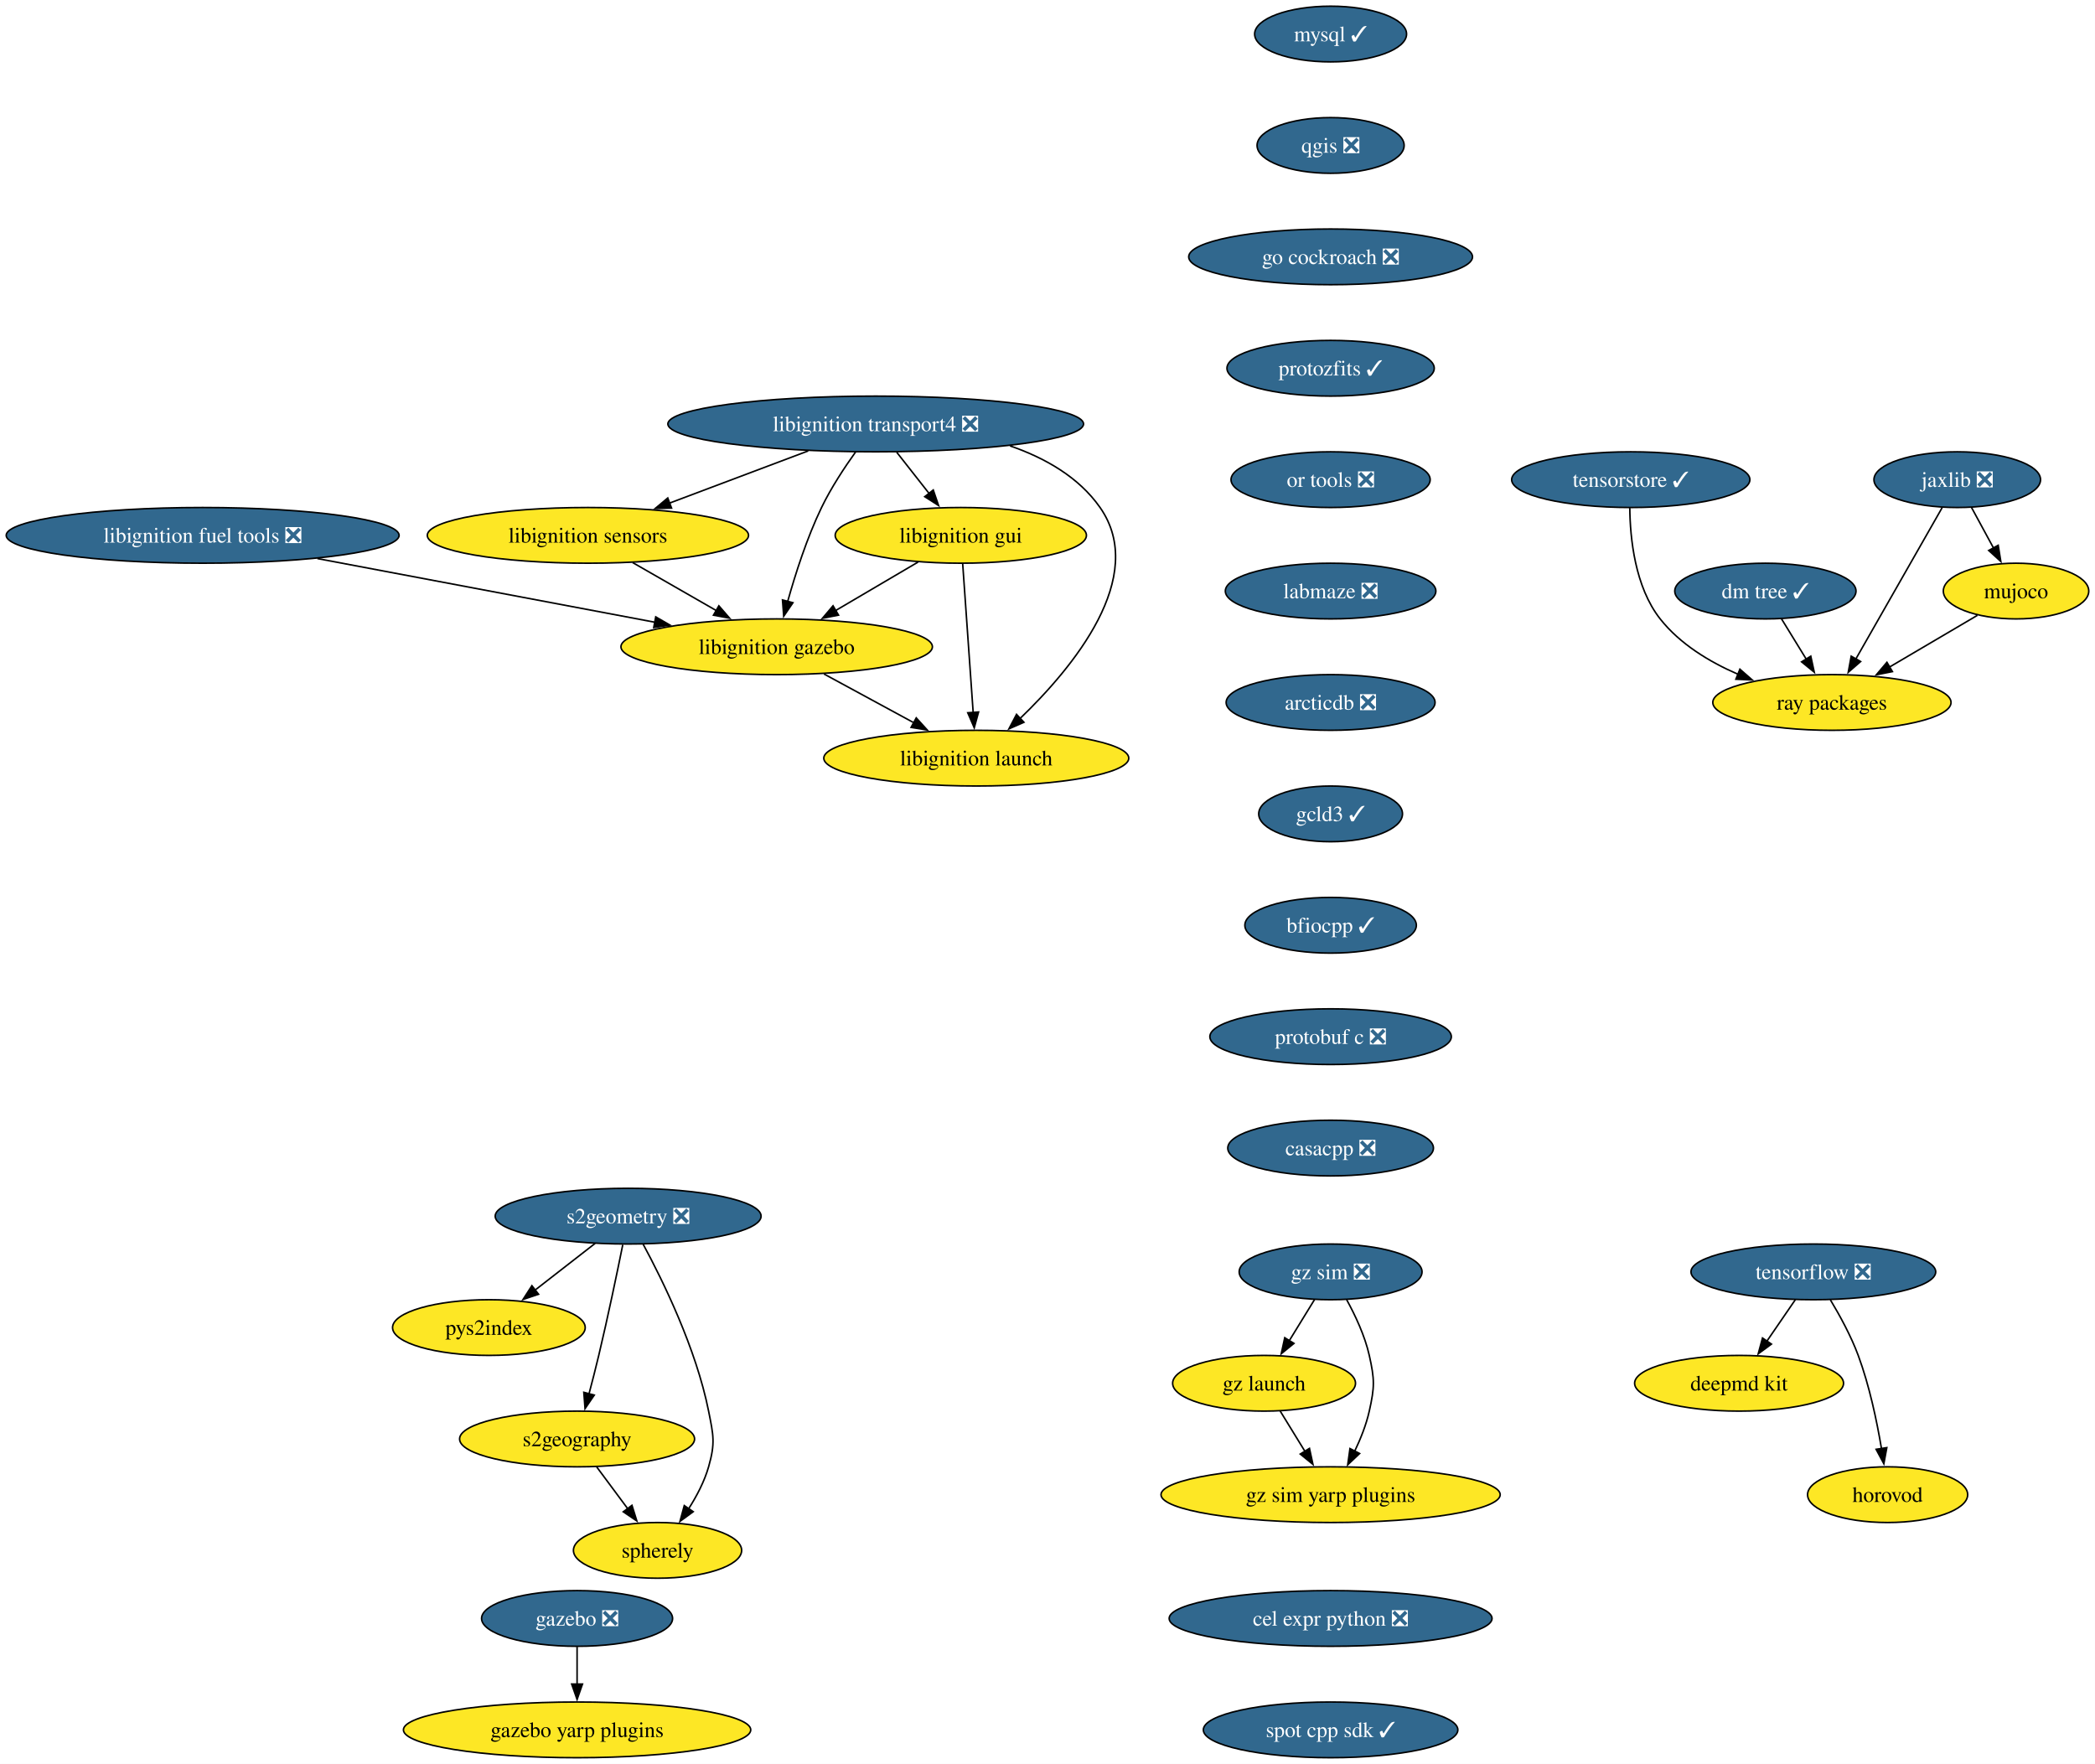
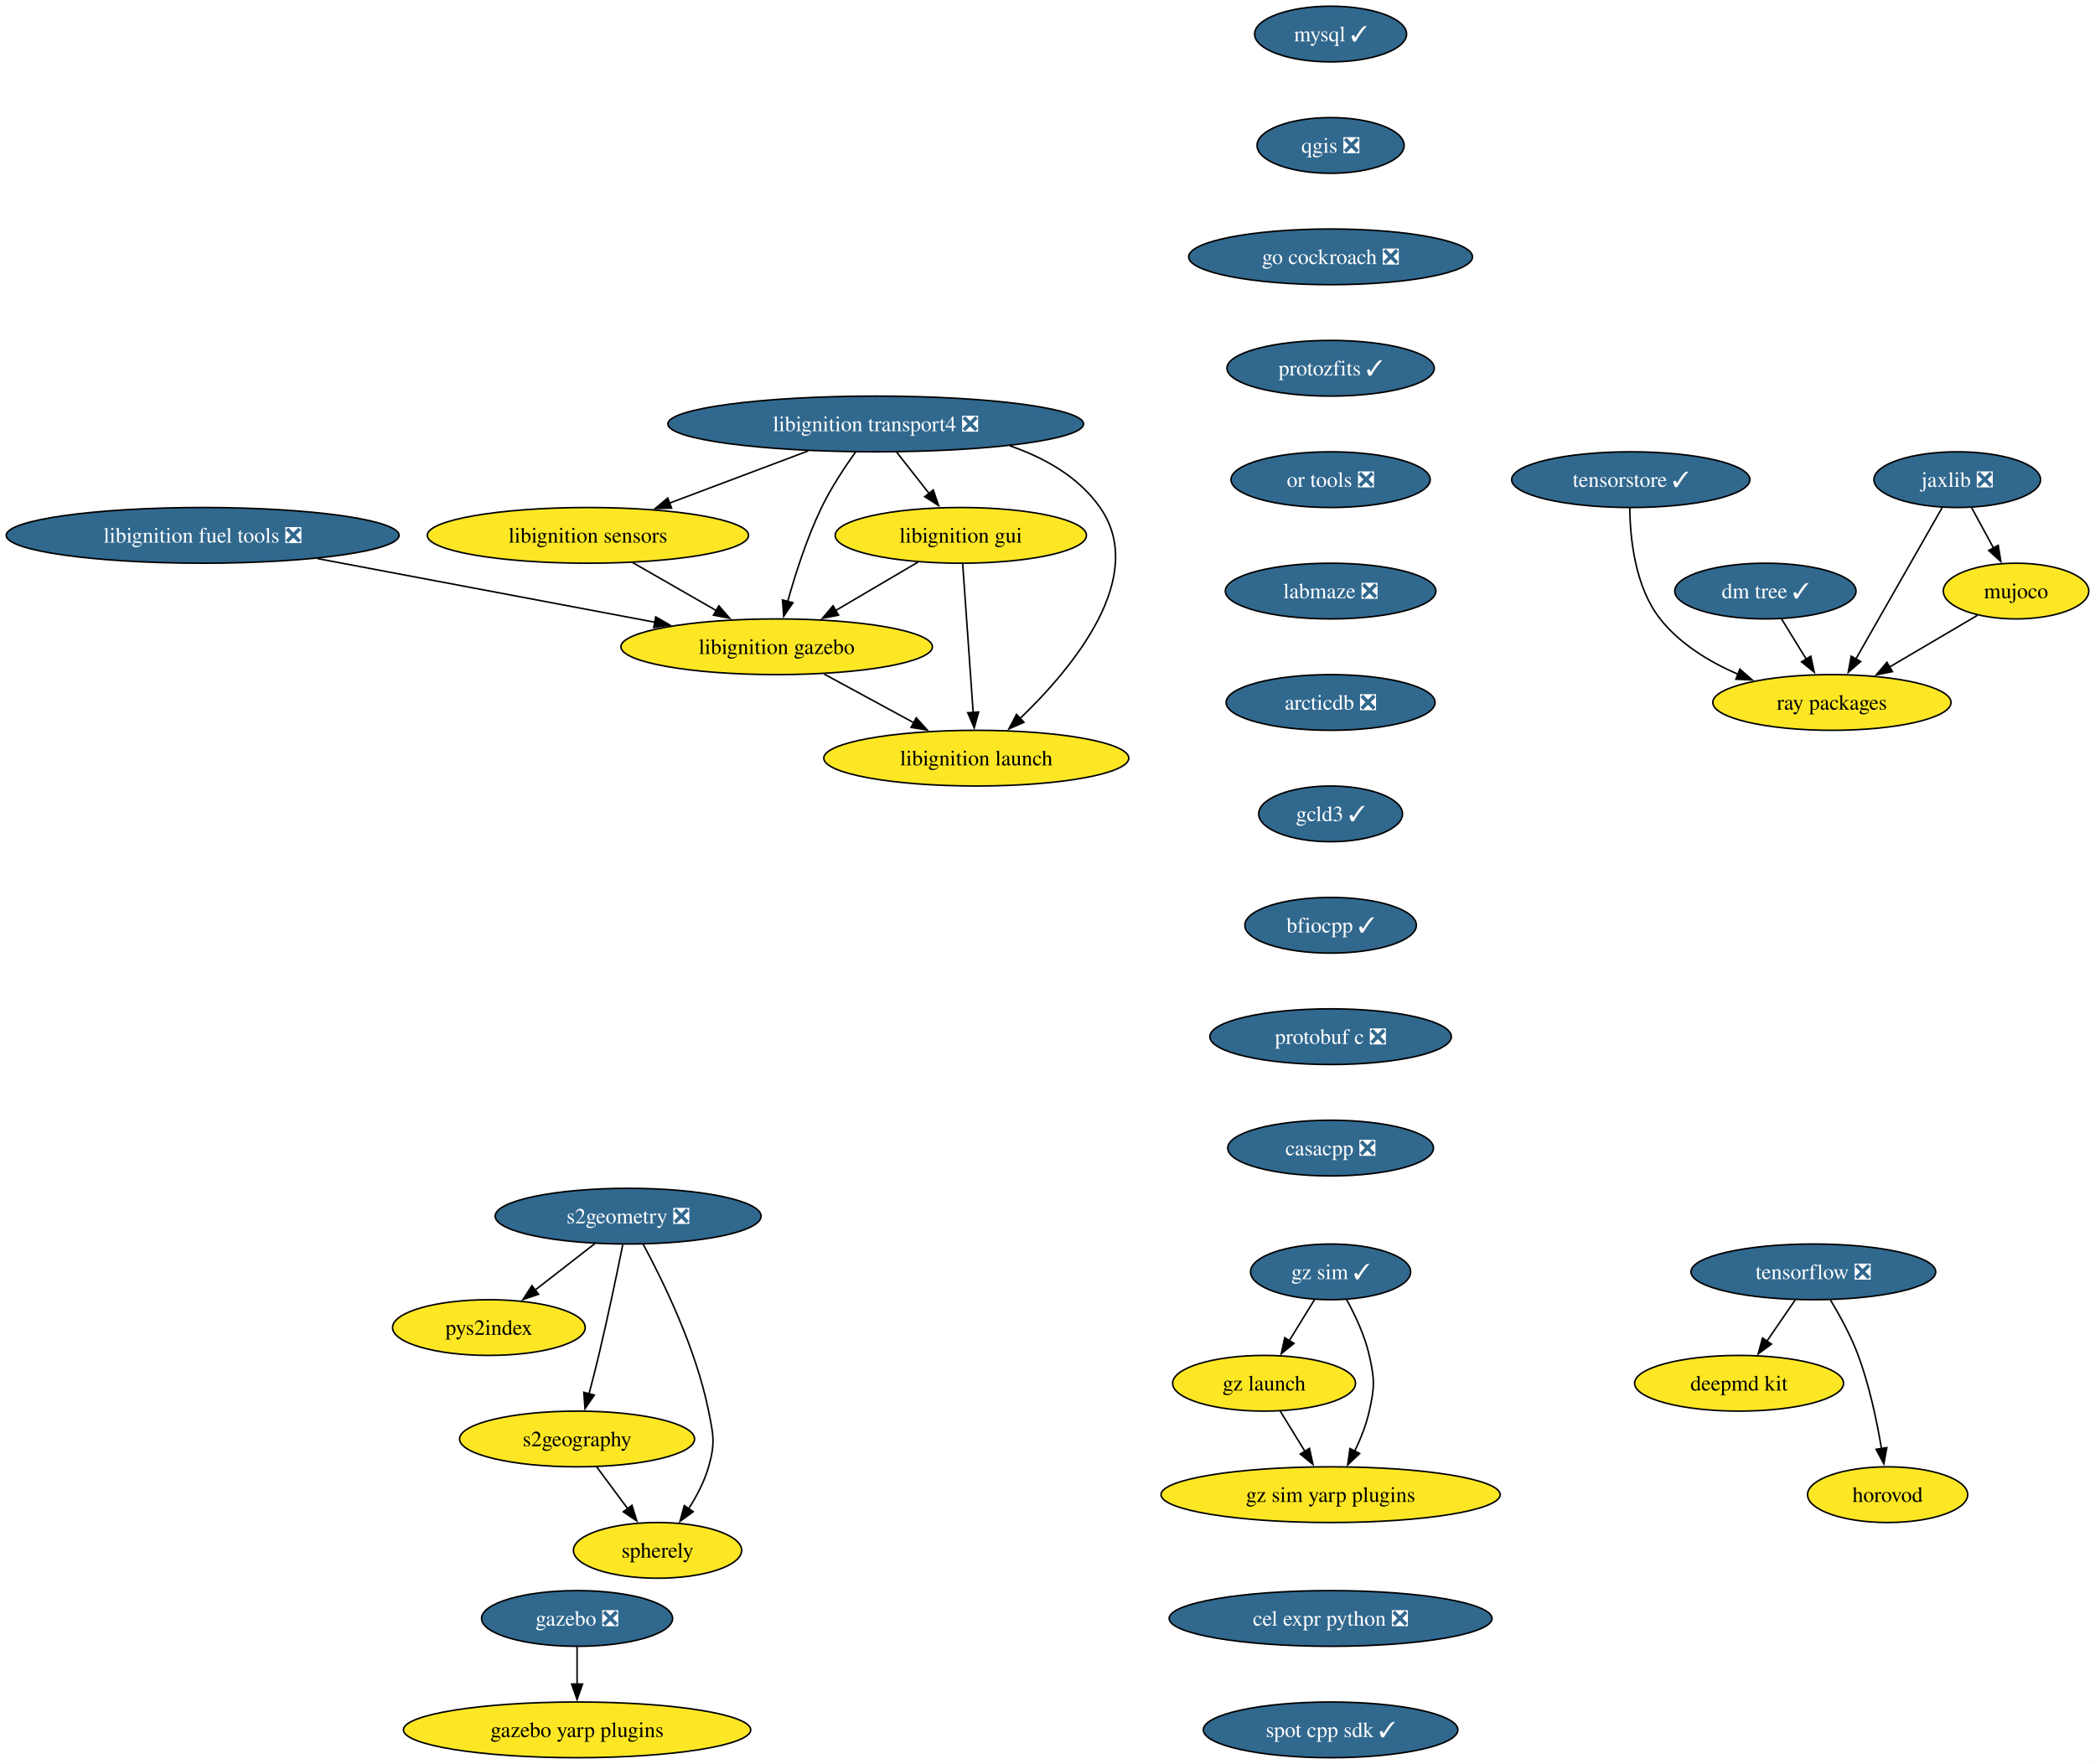
<svg xmlns="http://www.w3.org/2000/svg" xmlns:xlink="http://www.w3.org/1999/xlink" width="1354pt" height="1140pt" viewBox="0.00 0.00 1354.00 1140.00">
  <g id="graph0" class="graph" transform="scale(1 1) rotate(0) translate(4 1136)">
    <polygon fill="white" stroke="none" points="-4,4 -4,-1136 1349.97,-1136 1349.97,4 -4,4" />
    <g id="node1" class="node">
      <g id="a_node1">
        <a xlink:href="https://github.com/conda-forge/mysql-feedstock/pull/124" xlink:title="mysql ✓">
          <ellipse fill="#31688e" stroke="black" cx="855.97" cy="-1114" rx="49.1" ry="18" />
          <text xml:space="preserve" text-anchor="middle" x="855.97" y="-1109.33" font-family="Times,serif" font-size="14.00" fill="white">mysql ✓</text>
        </a>
      </g>
    </g>
    <g id="node2" class="node">
      <g id="a_node2">
        <a xlink:href="https://github.com/conda-forge/qgis-feedstock/pull/601" xlink:title="qgis ❎">
          <ellipse fill="#31688e" stroke="black" cx="855.97" cy="-1042" rx="47.53" ry="18" />
          <text xml:space="preserve" text-anchor="middle" x="855.97" y="-1037.33" font-family="Times,serif" font-size="14.00" fill="white">qgis ❎</text>
        </a>
      </g>
    </g>
    <g id="node3" class="node">
      <g id="a_node3">
        <a xlink:href="https://github.com/conda-forge/go-cockroach-feedstock/pull/42" xlink:title="go cockroach ❎">
          <ellipse fill="#31688e" stroke="black" cx="855.97" cy="-970" rx="91.72" ry="18" />
          <text xml:space="preserve" text-anchor="middle" x="855.97" y="-965.33" font-family="Times,serif" font-size="14.00" fill="white">go cockroach ❎</text>
        </a>
      </g>
    </g>
    <g id="node18" class="node">
      <g id="a_node18">
        <a xlink:href="https://github.com/conda-forge/protozfits-feedstock/pull/67" xlink:title="protozfits ✓">
          <ellipse fill="#31688e" stroke="black" cx="855.97" cy="-898" rx="66.99" ry="18" />
          <text xml:space="preserve" text-anchor="middle" x="855.97" y="-893.33" font-family="Times,serif" font-size="14.00" fill="white">protozfits ✓</text>
        </a>
      </g>
    </g>
    <g id="node4" class="node">
      <g id="a_node4">
        <a xlink:href="https://github.com/conda-forge/tensorflow-feedstock/pull/494" xlink:title="tensorflow ❎">
          <ellipse fill="#31688e" stroke="black" cx="1167.97" cy="-314" rx="79.09" ry="18" />
          <text xml:space="preserve" text-anchor="middle" x="1167.97" y="-309.32" font-family="Times,serif" font-size="14.00" fill="white">tensorflow ❎</text>
        </a>
      </g>
    </g>
    <g id="node5" class="node">
      <g id="a_node5">
        <a xlink:href="https://github.com/conda-forge/deepmd-kit-feedstock" xlink:title="deepmd kit">
          <ellipse fill="#fde725" stroke="black" cx="1119.97" cy="-242" rx="67.52" ry="18" />
          <text xml:space="preserve" text-anchor="middle" x="1119.97" y="-237.32" font-family="Times,serif" font-size="14.00">deepmd kit</text>
        </a>
      </g>
    </g>
    <g id="edge3" class="edge">
      <path fill="none" stroke="black" d="M1156.35,-296.05C1150.81,-287.97 1144.05,-278.12 1137.87,-269.11" />
      <polygon fill="black" stroke="black" points="1140.88,-267.31 1132.34,-261.04 1135.11,-271.26 1140.88,-267.31" />
    </g>
    <g id="node6" class="node">
      <g id="a_node6">
        <a xlink:href="https://github.com/conda-forge/horovod-feedstock" xlink:title="horovod">
          <ellipse fill="#fde725" stroke="black" cx="1215.97" cy="-170" rx="51.74" ry="18" />
          <text xml:space="preserve" text-anchor="middle" x="1215.97" y="-165.32" font-family="Times,serif" font-size="14.00">horovod</text>
        </a>
      </g>
    </g>
    <g id="edge4" class="edge">
      <path fill="none" stroke="black" d="M1178.96,-295.94C1185.05,-285.84 1192.3,-272.59 1196.97,-260 1204.21,-240.5 1209.02,-217.53 1212,-199.8" />
      <polygon fill="black" stroke="black" points="1215.45,-200.4 1213.53,-189.98 1208.53,-199.32 1215.45,-200.4" />
    </g>
    <g id="node7" class="node">
      <g id="a_node7">
        <a xlink:href="https://github.com/conda-forge/jaxlib-feedstock/pull/349" xlink:title="jaxlib ❎">
          <ellipse fill="#31688e" stroke="black" cx="1260.97" cy="-826" rx="53.84" ry="18" />
          <text xml:space="preserve" text-anchor="middle" x="1260.97" y="-821.33" font-family="Times,serif" font-size="14.00" fill="white">jaxlib ❎</text>
        </a>
      </g>
    </g>
    <g id="node8" class="node">
      <g id="a_node8">
        <a xlink:href="https://github.com/conda-forge/ray-packages-feedstock" xlink:title="ray packages">
          <ellipse fill="#fde725" stroke="black" cx="1179.97" cy="-682" rx="76.99" ry="18" />
          <text xml:space="preserve" text-anchor="middle" x="1179.97" y="-677.33" font-family="Times,serif" font-size="14.00">ray packages</text>
        </a>
      </g>
    </g>
    <g id="edge5" class="edge">
      <path fill="none" stroke="black" d="M1251.2,-807.87C1237.33,-783.56 1211.81,-738.82 1195.38,-710.01" />
      <polygon fill="black" stroke="black" points="1198.52,-708.46 1190.52,-701.5 1192.44,-711.92 1198.52,-708.46" />
    </g>
    <g id="node9" class="node">
      <g id="a_node9">
        <a xlink:href="https://github.com/conda-forge/mujoco-feedstock" xlink:title="mujoco">
          <ellipse fill="#fde725" stroke="black" cx="1298.97" cy="-754" rx="47" ry="18" />
          <text xml:space="preserve" text-anchor="middle" x="1298.97" y="-749.33" font-family="Times,serif" font-size="14.00">mujoco</text>
        </a>
      </g>
    </g>
    <g id="edge6" class="edge">
      <path fill="none" stroke="black" d="M1270.17,-808.05C1274.46,-800.14 1279.68,-790.54 1284.48,-781.69" />
      <polygon fill="black" stroke="black" points="1287.44,-783.58 1289.13,-773.12 1281.29,-780.24 1287.44,-783.58" />
    </g>
    <g id="edge7" class="edge">
      <path fill="none" stroke="black" d="M1274.02,-738.33C1257.58,-728.65 1235.74,-715.81 1217.25,-704.93" />
      <polygon fill="black" stroke="black" points="1219.07,-701.94 1208.68,-699.89 1215.52,-707.97 1219.07,-701.94" />
    </g>
    <g id="node10" class="node">
      <g id="a_node10">
        <a xlink:href="https://github.com/conda-forge/libignition-transport4-feedstock/pull/113" xlink:title="libignition transport4 ❎">
          <ellipse fill="#31688e" stroke="black" cx="561.97" cy="-862" rx="134.33" ry="18" />
          <text xml:space="preserve" text-anchor="middle" x="561.97" y="-857.33" font-family="Times,serif" font-size="14.00" fill="white">libignition transport4 ❎</text>
        </a>
      </g>
    </g>
    <g id="node11" class="node">
      <g id="a_node11">
        <a xlink:href="https://github.com/conda-forge/libignition-sensors-feedstock" xlink:title="libignition sensors">
          <ellipse fill="#fde725" stroke="black" cx="375.97" cy="-790" rx="103.82" ry="18" />
          <text xml:space="preserve" text-anchor="middle" x="375.97" y="-785.33" font-family="Times,serif" font-size="14.00">libignition sensors</text>
        </a>
      </g>
    </g>
    <g id="edge8" class="edge">
      <path fill="none" stroke="black" d="M518.36,-844.59C491.51,-834.48 456.92,-821.47 428.56,-810.79" />
      <polygon fill="black" stroke="black" points="430.03,-807.61 419.44,-807.36 427.57,-814.16 430.03,-807.61" />
    </g>
    <g id="node12" class="node">
      <g id="a_node12">
        <a xlink:href="https://github.com/conda-forge/libignition-gui-feedstock" xlink:title="libignition gui">
          <ellipse fill="#fde725" stroke="black" cx="616.97" cy="-790" rx="81.2" ry="18" />
          <text xml:space="preserve" text-anchor="middle" x="616.97" y="-785.33" font-family="Times,serif" font-size="14.00">libignition gui</text>
        </a>
      </g>
    </g>
    <g id="edge9" class="edge">
      <path fill="none" stroke="black" d="M575.56,-843.7C581.89,-835.64 589.55,-825.89 596.55,-816.98" />
      <polygon fill="black" stroke="black" points="599.17,-819.32 602.59,-809.29 593.66,-815 599.17,-819.32" />
    </g>
    <g id="node13" class="node">
      <g id="a_node13">
        <a xlink:href="https://github.com/conda-forge/libignition-gazebo-feedstock" xlink:title="libignition gazebo">
          <ellipse fill="#fde725" stroke="black" cx="497.97" cy="-718" rx="100.66" ry="18" />
          <text xml:space="preserve" text-anchor="middle" x="497.97" y="-713.33" font-family="Times,serif" font-size="14.00">libignition gazebo</text>
        </a>
      </g>
    </g>
    <g id="edge10" class="edge">
      <path fill="none" stroke="black" d="M549.07,-844.03C541.85,-833.96 533.1,-820.71 526.97,-808 517.53,-788.43 510.04,-765.02 505.04,-747.13" />
      <polygon fill="black" stroke="black" points="508.48,-746.47 502.51,-737.72 501.72,-748.28 508.48,-746.47" />
    </g>
    <g id="node14" class="node">
      <g id="a_node14">
        <a xlink:href="https://github.com/conda-forge/libignition-launch-feedstock" xlink:title="libignition launch">
          <ellipse fill="#fde725" stroke="black" cx="626.97" cy="-646" rx="98.56" ry="18" />
          <text xml:space="preserve" text-anchor="middle" x="626.97" y="-641.33" font-family="Times,serif" font-size="14.00">libignition launch</text>
        </a>
      </g>
    </g>
    <g id="edge11" class="edge">
      <path fill="none" stroke="black" d="M648.75,-847.85C671.37,-840.05 693.22,-827.66 706.97,-808 738.29,-763.2 689.3,-704.33 655.24,-671.62" />
      <polygon fill="black" stroke="black" points="657.76,-669.19 648.06,-664.93 652.98,-674.31 657.76,-669.19" />
    </g>
    <g id="edge12" class="edge">
      <path fill="none" stroke="black" d="M404.88,-772.41C421.02,-763.15 441.35,-751.49 458.89,-741.42" />
      <polygon fill="black" stroke="black" points="460.6,-744.48 467.53,-736.47 457.11,-738.41 460.6,-744.48" />
    </g>
    <g id="edge13" class="edge">
      <path fill="none" stroke="black" d="M589.37,-772.76C573.53,-763.45 553.4,-751.61 536.07,-741.41" />
      <polygon fill="black" stroke="black" points="537.94,-738.45 527.55,-736.4 534.39,-744.49 537.94,-738.45" />
    </g>
    <g id="edge14" class="edge">
      <path fill="none" stroke="black" d="M618.19,-771.59C619.88,-747.61 622.94,-704.14 624.97,-675.42" />
      <polygon fill="black" stroke="black" points="628.45,-675.84 625.66,-665.62 621.46,-675.35 628.45,-675.84" />
    </g>
    <g id="edge15" class="edge">
      <path fill="none" stroke="black" d="M528.54,-700.41C545.89,-691 567.82,-679.1 586.57,-668.92" />
      <polygon fill="black" stroke="black" points="588.17,-672.04 595.29,-664.19 584.83,-665.89 588.17,-672.04" />
    </g>
    <g id="node15" class="node">
      <g id="a_node15">
        <a xlink:href="https://github.com/conda-forge/gazebo-feedstock/pull/267" xlink:title="gazebo ❎">
          <ellipse fill="#31688e" stroke="black" cx="368.97" cy="-90" rx="61.73" ry="18" />
          <text xml:space="preserve" text-anchor="middle" x="368.97" y="-85.33" font-family="Times,serif" font-size="14.00" fill="white">gazebo ❎</text>
        </a>
      </g>
    </g>
    <g id="node16" class="node">
      <g id="a_node16">
        <a xlink:href="https://github.com/conda-forge/gazebo-yarp-plugins-feedstock" xlink:title="gazebo yarp plugins">
          <ellipse fill="#fde725" stroke="black" cx="368.97" cy="-18" rx="112.24" ry="18" />
          <text xml:space="preserve" text-anchor="middle" x="368.97" y="-13.32" font-family="Times,serif" font-size="14.00">gazebo yarp plugins</text>
        </a>
      </g>
    </g>
    <g id="edge16" class="edge">
      <path fill="none" stroke="black" d="M368.97,-71.7C368.97,-64.41 368.97,-55.73 368.97,-47.54" />
      <polygon fill="black" stroke="black" points="372.47,-47.62 368.97,-37.62 365.47,-47.62 372.47,-47.62" />
    </g>
    <g id="node17" class="node">
      <g id="a_node17">
        <a xlink:href="https://github.com/conda-forge/libignition-fuel-tools-feedstock/pull/111" xlink:title="libignition fuel tools ❎">
          <ellipse fill="#31688e" stroke="black" cx="126.97" cy="-790" rx="126.97" ry="18" />
          <text xml:space="preserve" text-anchor="middle" x="126.97" y="-785.33" font-family="Times,serif" font-size="14.00" fill="white">libignition fuel tools ❎</text>
        </a>
      </g>
    </g>
    <g id="edge17" class="edge">
      <path fill="none" stroke="black" d="M201.15,-775C264.29,-763.09 354.73,-746.03 419.15,-733.87" />
      <polygon fill="black" stroke="black" points="419.8,-737.31 428.98,-732.02 418.5,-730.43 419.8,-737.31" />
    </g>
    <g id="node24" class="node">
      <g id="a_node24">
        <a xlink:href="https://github.com/conda-forge/or-tools-feedstock/pull/70" xlink:title="or tools ❎">
          <ellipse fill="#31688e" stroke="black" cx="855.97" cy="-826" rx="64.36" ry="18" />
          <text xml:space="preserve" text-anchor="middle" x="855.97" y="-821.33" font-family="Times,serif" font-size="14.00" fill="white">or tools ❎</text>
        </a>
      </g>
    </g>
    <g id="node19" class="node">
      <g id="a_node19">
        <a xlink:href="https://github.com/conda-forge/s2geometry-feedstock/pull/39" xlink:title="s2geometry ❎">
          <ellipse fill="#31688e" stroke="black" cx="401.97" cy="-350" rx="85.93" ry="18" />
          <text xml:space="preserve" text-anchor="middle" x="401.97" y="-345.32" font-family="Times,serif" font-size="14.00" fill="white">s2geometry ❎</text>
        </a>
      </g>
    </g>
    <g id="node20" class="node">
      <g id="a_node20">
        <a xlink:href="https://github.com/conda-forge/pys2index-feedstock" xlink:title="pys2index">
          <ellipse fill="#fde725" stroke="black" cx="311.97" cy="-278" rx="62.26" ry="18" />
          <text xml:space="preserve" text-anchor="middle" x="311.97" y="-273.32" font-family="Times,serif" font-size="14.00">pys2index</text>
        </a>
      </g>
    </g>
    <g id="edge19" class="edge">
      <path fill="none" stroke="black" d="M380.64,-332.41C369.01,-323.37 354.44,-312.03 341.71,-302.13" />
      <polygon fill="black" stroke="black" points="344.07,-299.53 334.03,-296.16 339.77,-305.06 344.07,-299.53" />
    </g>
    <g id="node21" class="node">
      <g id="a_node21">
        <a xlink:href="https://github.com/conda-forge/s2geography-feedstock" xlink:title="s2geography">
          <ellipse fill="#fde725" stroke="black" cx="368.97" cy="-206" rx="75.94" ry="18" />
          <text xml:space="preserve" text-anchor="middle" x="368.97" y="-201.33" font-family="Times,serif" font-size="14.00">s2geography</text>
        </a>
      </g>
    </g>
    <g id="edge20" class="edge">
      <path fill="none" stroke="black" d="M398.5,-331.55C394.87,-313.57 388.87,-284.74 382.97,-260 381.04,-251.91 378.8,-243.18 376.68,-235.17" />
      <polygon fill="black" stroke="black" points="380.08,-234.35 374.11,-225.6 373.32,-236.16 380.08,-234.35" />
    </g>
    <g id="node22" class="node">
      <g id="a_node22">
        <a xlink:href="https://github.com/conda-forge/spherely-feedstock" xlink:title="spherely">
          <ellipse fill="#fde725" stroke="black" cx="420.97" cy="-134" rx="54.36" ry="18" />
          <text xml:space="preserve" text-anchor="middle" x="420.97" y="-129.32" font-family="Times,serif" font-size="14.00">spherely</text>
        </a>
      </g>
    </g>
    <g id="edge21" class="edge">
      <path fill="none" stroke="black" d="M411.66,-331.89C424.33,-308.44 445.87,-264.57 453.97,-224 457.1,-208.31 458.37,-203.38 453.97,-188 451.26,-178.52 446.3,-169.08 441.04,-160.85" />
      <polygon fill="black" stroke="black" points="444.02,-159 435.47,-152.74 438.25,-162.96 444.02,-159" />
    </g>
    <g id="edge22" class="edge">
      <path fill="none" stroke="black" d="M381.56,-188.05C387.62,-179.89 395.03,-169.91 401.78,-160.82" />
      <polygon fill="black" stroke="black" points="404.44,-163.12 407.59,-153 398.82,-158.94 404.44,-163.12" />
    </g>
    <g id="node23" class="node">
      <g id="a_node23">
        <a xlink:href="https://github.com/conda-forge/dm-tree-feedstock/pull/50" xlink:title="dm tree ✓">
          <ellipse fill="#31688e" stroke="black" cx="1136.97" cy="-754" rx="58.57" ry="18" />
          <text xml:space="preserve" text-anchor="middle" x="1136.97" y="-749.33" font-family="Times,serif" font-size="14.00" fill="white">dm tree ✓</text>
        </a>
      </g>
    </g>
    <g id="edge23" class="edge">
      <path fill="none" stroke="black" d="M1147.38,-736.05C1152.17,-728.26 1157.96,-718.82 1163.33,-710.08" />
      <polygon fill="black" stroke="black" points="1166.31,-711.92 1168.56,-701.56 1160.35,-708.25 1166.31,-711.92" />
    </g>
    <g id="node25" class="node">
      <g id="a_node25">
        <a xlink:href="https://github.com/conda-forge/labmaze-feedstock/pull/20" xlink:title="labmaze ❎">
          <ellipse fill="#31688e" stroke="black" cx="855.97" cy="-754" rx="68.04" ry="18" />
          <text xml:space="preserve" text-anchor="middle" x="855.97" y="-749.33" font-family="Times,serif" font-size="14.00" fill="white">labmaze ❎</text>
        </a>
      </g>
    </g>
    <g id="node29" class="node">
      <g id="a_node29">
        <a xlink:href="https://github.com/conda-forge/arcticdb-feedstock/pull/599" xlink:title="arcticdb ❎">
          <ellipse fill="#31688e" stroke="black" cx="855.97" cy="-682" rx="67.52" ry="18" />
          <text xml:space="preserve" text-anchor="middle" x="855.97" y="-677.33" font-family="Times,serif" font-size="14.00" fill="white">arcticdb ❎</text>
        </a>
      </g>
    </g>
    <g id="node26" class="node">
      <g id="a_node26">
-         <a xlink:href="https://github.com/conda-forge/gz-sim-feedstock/pull/146" xlink:title="gz sim ❎">
-           <ellipse fill="#31688e" stroke="black" cx="855.97" cy="-314" rx="59.1" ry="18" />
-           <text xml:space="preserve" text-anchor="middle" x="855.97" y="-309.32" font-family="Times,serif" font-size="14.00" fill="white">gz sim ❎</text>
+         <a xlink:href="https://github.com/conda-forge/gz-sim-feedstock/pull/146" xlink:title="gz sim ✓">
+           <ellipse fill="#31688e" stroke="black" cx="855.97" cy="-314" rx="51.74" ry="18" />
+           <text xml:space="preserve" text-anchor="middle" x="855.97" y="-309.32" font-family="Times,serif" font-size="14.00" fill="white">gz sim ✓</text>
        </a>
      </g>
    </g>
    <g id="node27" class="node">
      <g id="a_node27">
        <a xlink:href="https://github.com/conda-forge/gz-launch-feedstock" xlink:title="gz launch">
          <ellipse fill="#fde725" stroke="black" cx="812.97" cy="-242" rx="59.1" ry="18" />
          <text xml:space="preserve" text-anchor="middle" x="812.97" y="-237.32" font-family="Times,serif" font-size="14.00">gz launch</text>
        </a>
      </g>
    </g>
    <g id="edge26" class="edge">
      <path fill="none" stroke="black" d="M845.56,-296.05C840.65,-288.06 834.67,-278.33 829.19,-269.4" />
      <polygon fill="black" stroke="black" points="832.29,-267.77 824.07,-261.08 826.33,-271.43 832.29,-267.77" />
    </g>
    <g id="node28" class="node">
      <g id="a_node28">
        <a xlink:href="https://github.com/conda-forge/gz-sim-yarp-plugins-feedstock" xlink:title="gz sim yarp plugins">
          <ellipse fill="#fde725" stroke="black" cx="855.97" cy="-170" rx="109.61" ry="18" />
          <text xml:space="preserve" text-anchor="middle" x="855.97" y="-165.32" font-family="Times,serif" font-size="14.00">gz sim yarp plugins</text>
        </a>
      </g>
    </g>
    <g id="edge27" class="edge">
      <path fill="none" stroke="black" d="M866.33,-296.03C871.87,-285.96 878.12,-272.71 880.97,-260 884.47,-244.39 884.47,-239.61 880.97,-224 878.99,-215.16 875.36,-206.07 871.48,-197.96" />
      <polygon fill="black" stroke="black" points="874.72,-196.6 867.03,-189.32 868.49,-199.81 874.72,-196.6" />
    </g>
    <g id="edge28" class="edge">
      <path fill="none" stroke="black" d="M823.38,-224.05C828.17,-216.26 833.96,-206.82 839.33,-198.08" />
      <polygon fill="black" stroke="black" points="842.31,-199.92 844.56,-189.56 836.35,-196.25 842.31,-199.92" />
    </g>
    <g id="node30" class="node">
      <g id="a_node30">
        <a xlink:href="https://github.com/conda-forge/gcld3-feedstock/pull/20" xlink:title="gcld3 ✓">
          <ellipse fill="#31688e" stroke="black" cx="855.97" cy="-610" rx="46.47" ry="18" />
          <text xml:space="preserve" text-anchor="middle" x="855.97" y="-605.33" font-family="Times,serif" font-size="14.00" fill="white">gcld3 ✓</text>
        </a>
      </g>
    </g>
    <g id="node32" class="node">
      <g id="a_node32">
        <a xlink:href="https://github.com/conda-forge/bfiocpp-feedstock/pull/21" xlink:title="bfiocpp ✓">
          <ellipse fill="#31688e" stroke="black" cx="855.97" cy="-538" rx="55.42" ry="18" />
          <text xml:space="preserve" text-anchor="middle" x="855.97" y="-533.33" font-family="Times,serif" font-size="14.00" fill="white">bfiocpp ✓</text>
        </a>
      </g>
    </g>
    <g id="node31" class="node">
      <g id="a_node31">
        <a xlink:href="https://github.com/conda-forge/tensorstore-feedstock/pull/81" xlink:title="tensorstore ✓">
          <ellipse fill="#31688e" stroke="black" cx="1049.97" cy="-826" rx="76.99" ry="18" />
          <text xml:space="preserve" text-anchor="middle" x="1049.97" y="-821.33" font-family="Times,serif" font-size="14.00" fill="white">tensorstore ✓</text>
        </a>
      </g>
    </g>
    <g id="edge31" class="edge">
      <path fill="none" stroke="black" d="M1049.34,-807.72C1049.52,-788.28 1052.63,-756.72 1068.97,-736 1081.74,-719.81 1100.68,-708.29 1119.3,-700.22" />
      <polygon fill="black" stroke="black" points="1120.5,-703.51 1128.48,-696.54 1117.89,-697.02 1120.5,-703.51" />
    </g>
    <g id="node33" class="node">
      <g id="a_node33">
        <a xlink:href="https://github.com/conda-forge/protobuf-c-feedstock/pull/11" xlink:title="protobuf c ❎">
          <ellipse fill="#31688e" stroke="black" cx="855.97" cy="-466" rx="78.04" ry="18" />
          <text xml:space="preserve" text-anchor="middle" x="855.97" y="-461.32" font-family="Times,serif" font-size="14.00" fill="white">protobuf c ❎</text>
        </a>
      </g>
    </g>
    <g id="node34" class="node">
      <g id="a_node34">
        <a xlink:href="https://github.com/conda-forge/casacpp-feedstock/pull/16" xlink:title="casacpp ❎">
          <ellipse fill="#31688e" stroke="black" cx="855.97" cy="-394" rx="66.47" ry="18" />
          <text xml:space="preserve" text-anchor="middle" x="855.97" y="-389.32" font-family="Times,serif" font-size="14.00" fill="white">casacpp ❎</text>
        </a>
      </g>
    </g>
    <g id="node35" class="node">
      <g id="a_node35">
        <a xlink:href="https://github.com/conda-forge/cel-expr-python-feedstock/pull/8" xlink:title="cel expr python ❎">
          <ellipse fill="#31688e" stroke="black" cx="855.97" cy="-90" rx="104.35" ry="18" />
          <text xml:space="preserve" text-anchor="middle" x="855.97" y="-85.33" font-family="Times,serif" font-size="14.00" fill="white">cel expr python ❎</text>
        </a>
      </g>
    </g>
    <g id="node36" class="node">
      <g id="a_node36">
        <a xlink:href="https://github.com/conda-forge/spot-cpp-sdk-feedstock/pull/4" xlink:title="spot cpp sdk ✓">
          <ellipse fill="#31688e" stroke="black" cx="855.97" cy="-18" rx="82.25" ry="18" />
          <text xml:space="preserve" text-anchor="middle" x="855.97" y="-13.32" font-family="Times,serif" font-size="14.00" fill="white">spot cpp sdk ✓</text>
        </a>
      </g>
    </g>
  </g>
</svg>
